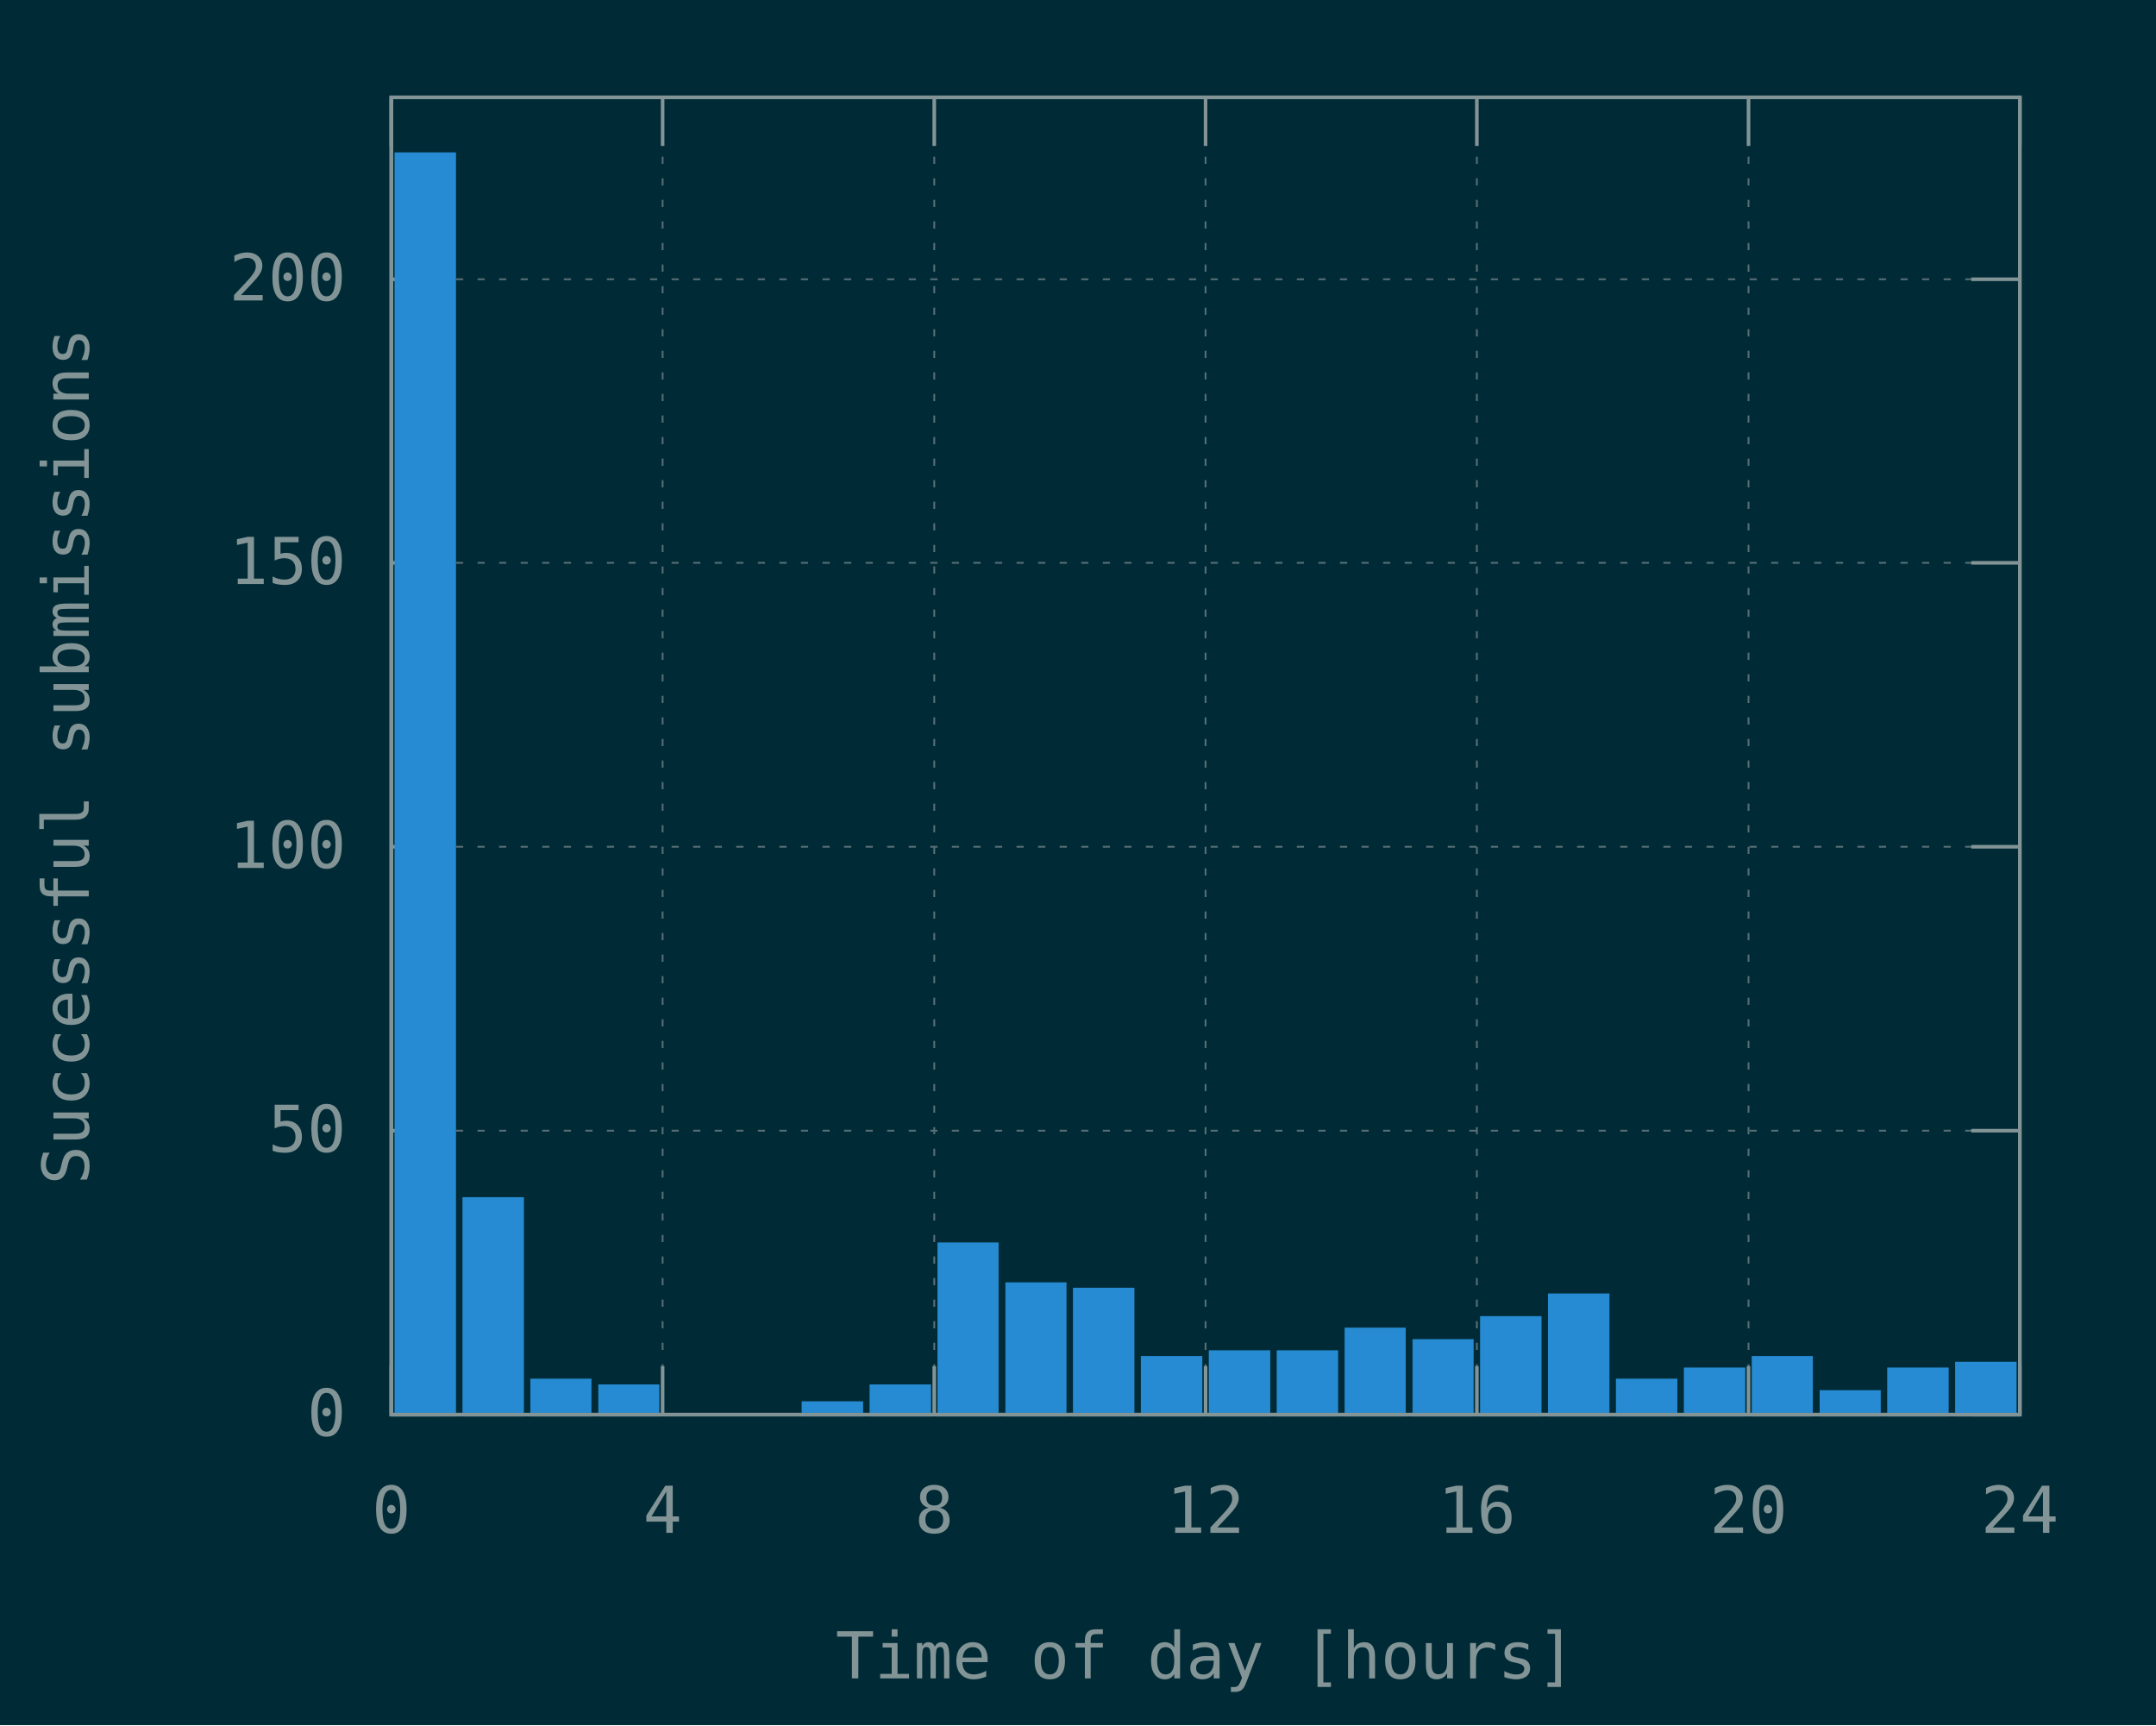
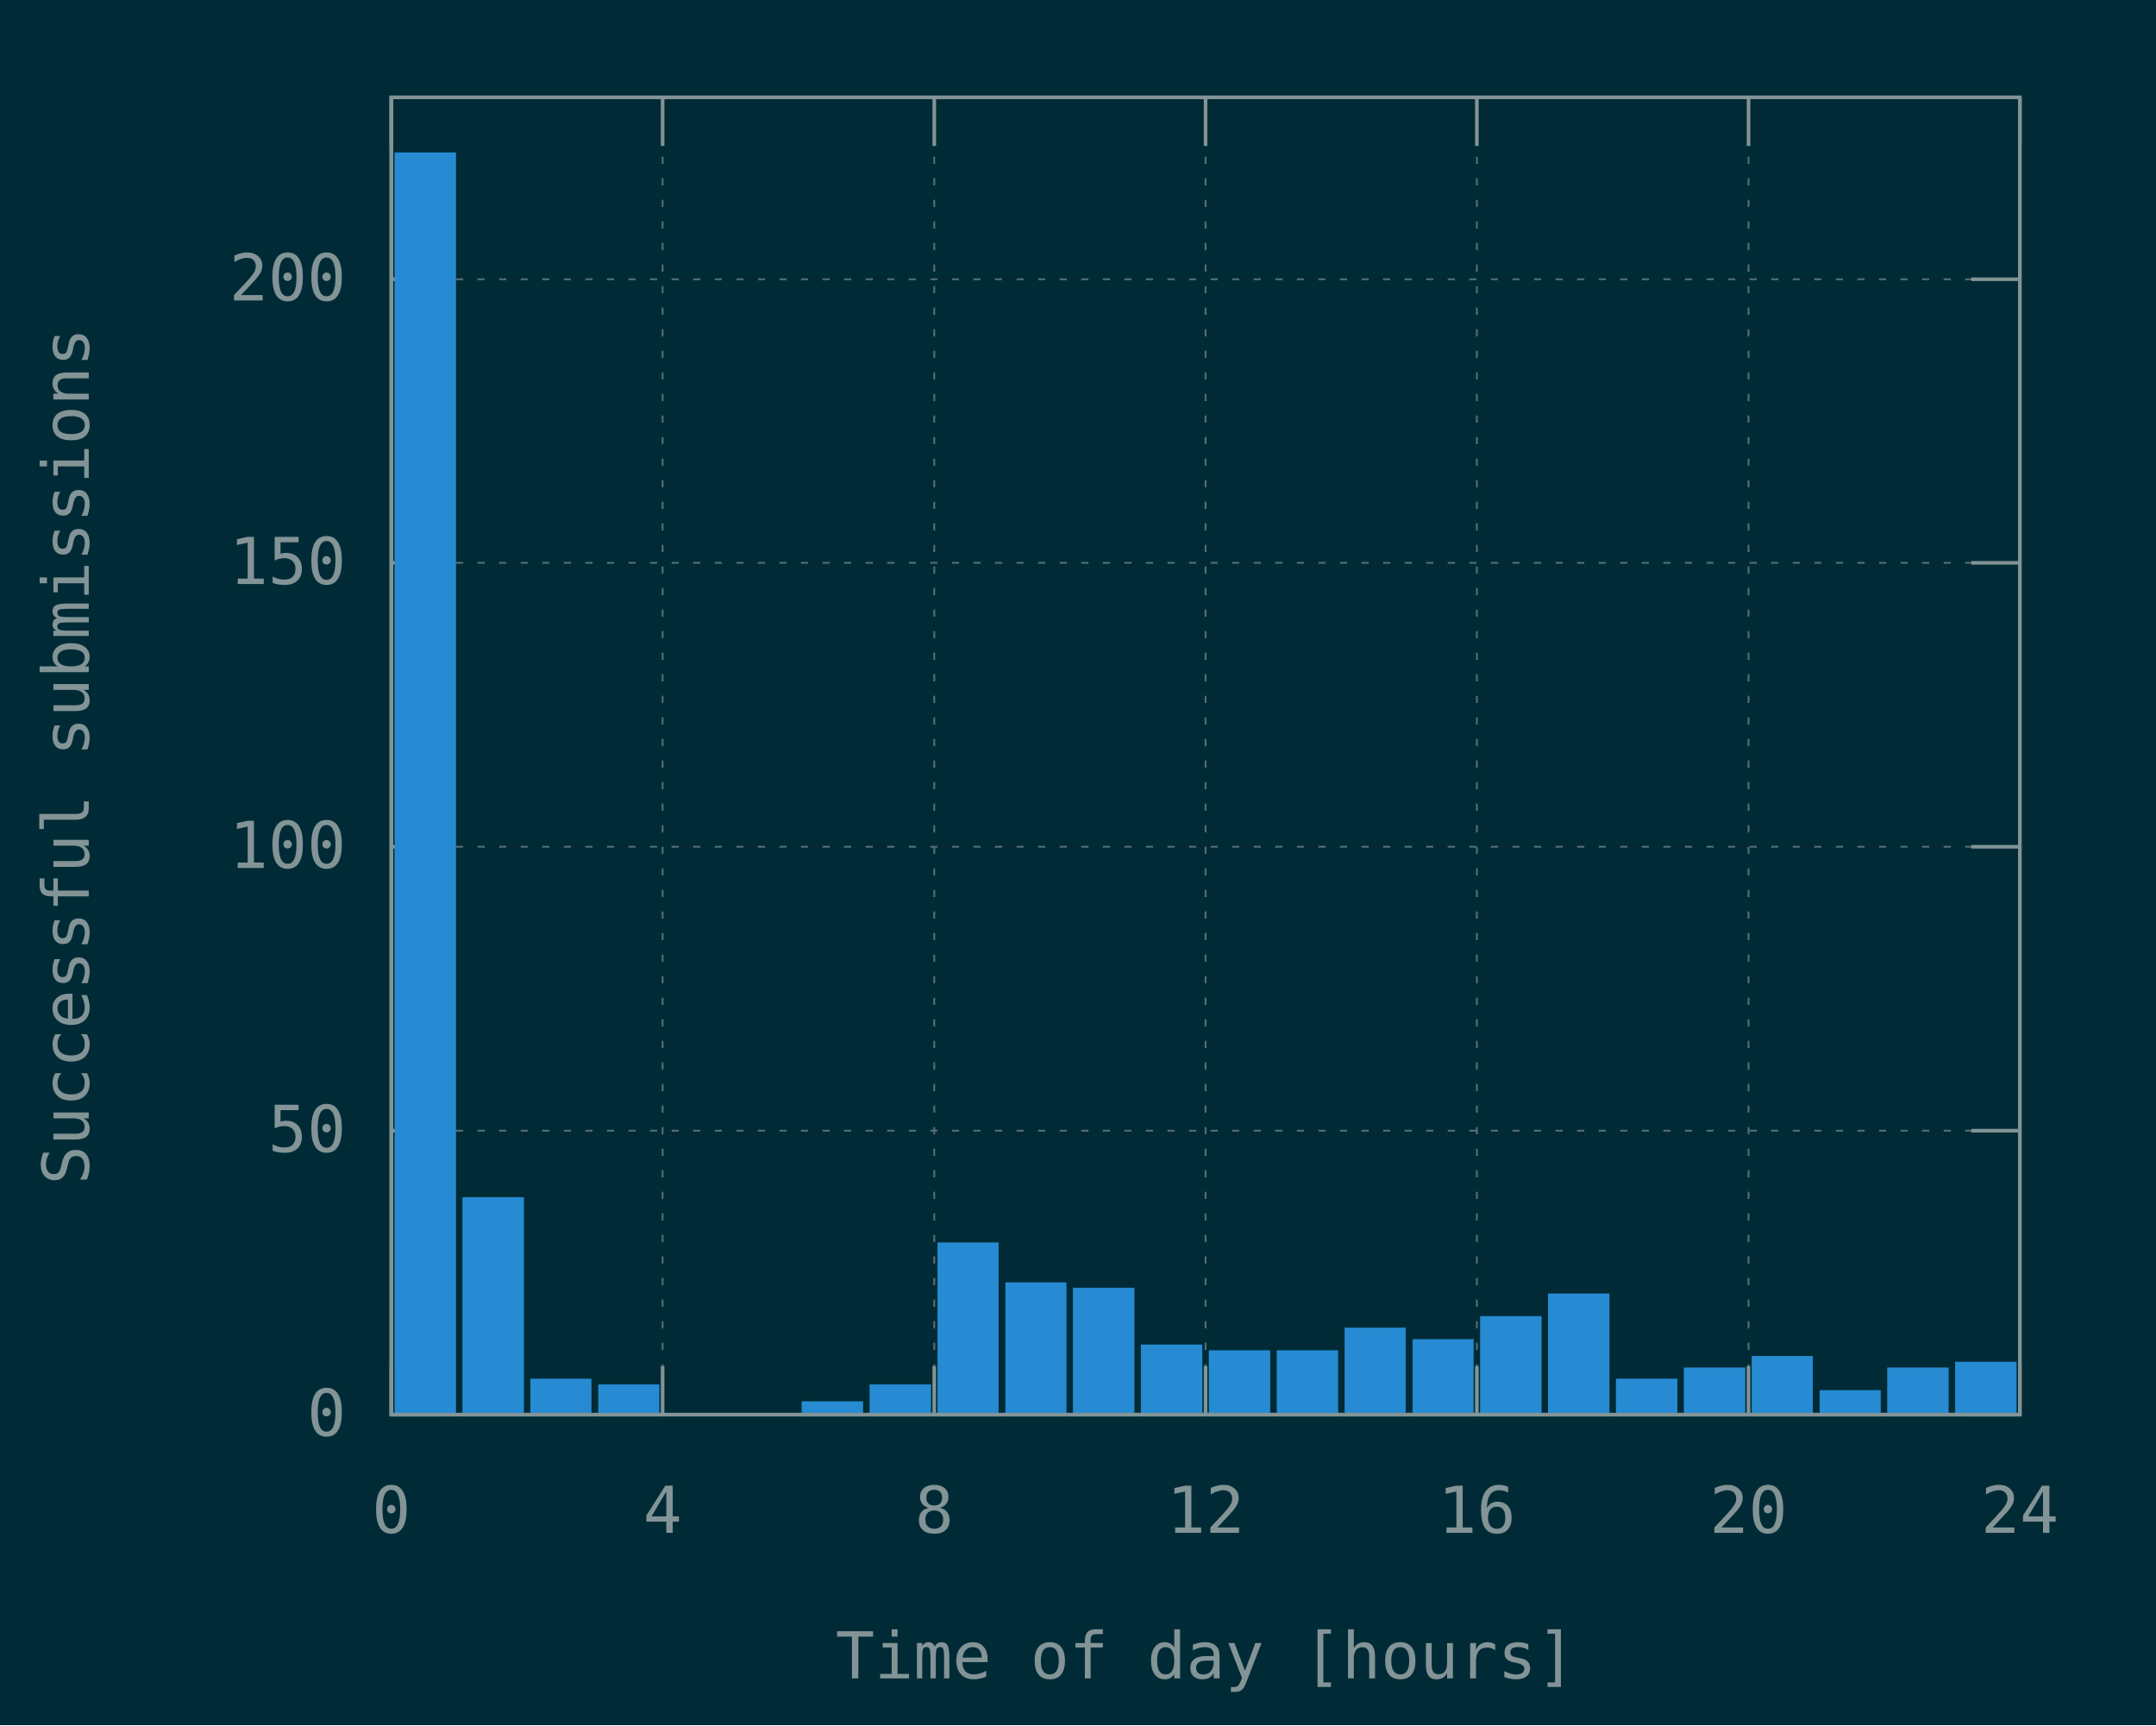
<svg xmlns="http://www.w3.org/2000/svg" xmlns:xlink="http://www.w3.org/1999/xlink" width="600" height="480" viewBox="0 0 600 480">
  <g id="gnuplot_canvas">
    <rect x="0" y="0" width="600" height="480" fill="#002b36" />
    <defs>
      <circle id="gpDot" r="0.5" stroke-width="0.5" stroke="currentColor" />
      <path id="gpPt0" stroke-width="0.148" stroke="currentColor" d="M-1,0 h2 M0,-1 v2" />
      <path id="gpPt1" stroke-width="0.148" stroke="currentColor" d="M-1,-1 L1,1 M1,-1 L-1,1" />
      <path id="gpPt2" stroke-width="0.148" stroke="currentColor" d="M-1,0 L1,0 M0,-1 L0,1 M-1,-1 L1,1 M-1,1 L1,-1" />
      <rect id="gpPt3" stroke-width="0.148" stroke="currentColor" x="-1" y="-1" width="2" height="2" />
      <rect id="gpPt4" stroke-width="0.148" stroke="currentColor" fill="currentColor" x="-1" y="-1" width="2" height="2" />
      <circle id="gpPt5" stroke-width="0.148" stroke="currentColor" cx="0" cy="0" r="1" />
      <use xlink:href="#gpPt5" id="gpPt6" fill="currentColor" stroke="none" />
      <path id="gpPt7" stroke-width="0.148" stroke="currentColor" d="M0,-1.33 L-1.33,0.67 L1.33,0.67 z" />
      <use xlink:href="#gpPt7" id="gpPt8" fill="currentColor" stroke="none" />
      <use xlink:href="#gpPt7" id="gpPt9" stroke="currentColor" transform="rotate(180)" />
      <use xlink:href="#gpPt9" id="gpPt10" fill="currentColor" stroke="none" />
      <use xlink:href="#gpPt3" id="gpPt11" stroke="currentColor" transform="rotate(45)" />
      <use xlink:href="#gpPt11" id="gpPt12" fill="currentColor" stroke="none" />
      <path id="gpPt13" stroke-width="0.148" stroke="currentColor" d="M0,1.330 L1.265,0.411 L0.782,-1.067 L-0.782,-1.076 L-1.265,0.411 z" />
      <use xlink:href="#gpPt13" id="gpPt14" fill="currentColor" stroke="none" />
      <filter id="textbox" filterUnits="objectBoundingBox" x="0" y="0" height="1" width="1">
        <feFlood flood-color="#002B36" flood-opacity="1" result="bgnd" />
        <feComposite in="SourceGraphic" in2="bgnd" operator="atop" />
      </filter>
      <filter id="greybox" filterUnits="objectBoundingBox" x="0" y="0" height="1" width="1">
        <feFlood flood-color="lightgrey" flood-opacity="1" result="grey" />
        <feComposite in="SourceGraphic" in2="grey" operator="atop" />
      </filter>
    </defs>
    <g fill="none" color="#002B36" stroke="currentColor" stroke-width="1.00" stroke-linecap="butt" stroke-linejoin="miter">
</g>
    <g fill="none" color="black" stroke="currentColor" stroke-width="1.00" stroke-linecap="butt" stroke-linejoin="miter">
</g>
    <g fill="none" color="black" stroke="rgb(131, 148, 150)" stroke-width="0.50" stroke-linecap="butt" stroke-linejoin="miter">
</g>
    <g fill="none" color="gray" stroke="currentColor" stroke-width="0.50" stroke-linecap="butt" stroke-linejoin="miter">
      <path stroke="rgb( 88, 110, 117)" stroke-dasharray="2,4" class="gridline" d="M108.9,393.6 L562.1,393.6  " />
    </g>
    <g fill="none" color="gray" stroke="rgb( 88, 110, 117)" stroke-width="1.00" stroke-linecap="butt" stroke-linejoin="miter">
</g>
    <g fill="none" color="black" stroke="currentColor" stroke-width="1.00" stroke-linecap="butt" stroke-linejoin="miter">
      <path stroke="rgb(131, 148, 150)" d="M108.9,393.6 L122.4,393.6 M562.1,393.6 L548.6,393.6  " />
      <g transform="translate(96.3,399.5)" stroke="none" fill="rgb(131,148,150)" font-family="Inconsolata" font-size="18.00" text-anchor="end">
        <text>
          <tspan font-family="Inconsolata"> 0</tspan>
        </text>
      </g>
    </g>
    <g fill="none" color="black" stroke="currentColor" stroke-width="1.00" stroke-linecap="butt" stroke-linejoin="miter">
</g>
    <g fill="none" color="black" stroke="rgb(131, 148, 150)" stroke-width="0.50" stroke-linecap="butt" stroke-linejoin="miter">
</g>
    <g fill="none" color="gray" stroke="currentColor" stroke-width="0.50" stroke-linecap="butt" stroke-linejoin="miter">
      <path stroke="rgb( 88, 110, 117)" stroke-dasharray="2,4" class="gridline" d="M108.9,314.6 L562.1,314.6  " />
    </g>
    <g fill="none" color="gray" stroke="rgb( 88, 110, 117)" stroke-width="1.00" stroke-linecap="butt" stroke-linejoin="miter">
</g>
    <g fill="none" color="black" stroke="currentColor" stroke-width="1.00" stroke-linecap="butt" stroke-linejoin="miter">
      <path stroke="rgb(131, 148, 150)" d="M108.9,314.6 L122.4,314.6 M562.1,314.6 L548.6,314.6  " />
      <g transform="translate(96.3,320.5)" stroke="none" fill="rgb(131,148,150)" font-family="Inconsolata" font-size="18.00" text-anchor="end">
        <text>
          <tspan font-family="Inconsolata"> 50</tspan>
        </text>
      </g>
    </g>
    <g fill="none" color="black" stroke="currentColor" stroke-width="1.00" stroke-linecap="butt" stroke-linejoin="miter">
</g>
    <g fill="none" color="black" stroke="rgb(131, 148, 150)" stroke-width="0.50" stroke-linecap="butt" stroke-linejoin="miter">
</g>
    <g fill="none" color="gray" stroke="currentColor" stroke-width="0.50" stroke-linecap="butt" stroke-linejoin="miter">
      <path stroke="rgb( 88, 110, 117)" stroke-dasharray="2,4" class="gridline" d="M108.9,235.6 L562.1,235.6  " />
    </g>
    <g fill="none" color="gray" stroke="rgb( 88, 110, 117)" stroke-width="1.00" stroke-linecap="butt" stroke-linejoin="miter">
</g>
    <g fill="none" color="black" stroke="currentColor" stroke-width="1.00" stroke-linecap="butt" stroke-linejoin="miter">
      <path stroke="rgb(131, 148, 150)" d="M108.9,235.6 L122.4,235.6 M562.1,235.6 L548.6,235.6  " />
      <g transform="translate(96.3,241.5)" stroke="none" fill="rgb(131,148,150)" font-family="Inconsolata" font-size="18.00" text-anchor="end">
        <text>
          <tspan font-family="Inconsolata"> 100</tspan>
        </text>
      </g>
    </g>
    <g fill="none" color="black" stroke="currentColor" stroke-width="1.00" stroke-linecap="butt" stroke-linejoin="miter">
</g>
    <g fill="none" color="black" stroke="rgb(131, 148, 150)" stroke-width="0.50" stroke-linecap="butt" stroke-linejoin="miter">
</g>
    <g fill="none" color="gray" stroke="currentColor" stroke-width="0.50" stroke-linecap="butt" stroke-linejoin="miter">
      <path stroke="rgb( 88, 110, 117)" stroke-dasharray="2,4" class="gridline" d="M108.9,156.6 L562.1,156.6  " />
    </g>
    <g fill="none" color="gray" stroke="rgb( 88, 110, 117)" stroke-width="1.00" stroke-linecap="butt" stroke-linejoin="miter">
</g>
    <g fill="none" color="black" stroke="currentColor" stroke-width="1.00" stroke-linecap="butt" stroke-linejoin="miter">
      <path stroke="rgb(131, 148, 150)" d="M108.9,156.6 L122.4,156.6 M562.1,156.6 L548.6,156.6  " />
      <g transform="translate(96.3,162.5)" stroke="none" fill="rgb(131,148,150)" font-family="Inconsolata" font-size="18.00" text-anchor="end">
        <text>
          <tspan font-family="Inconsolata"> 150</tspan>
        </text>
      </g>
    </g>
    <g fill="none" color="black" stroke="currentColor" stroke-width="1.00" stroke-linecap="butt" stroke-linejoin="miter">
</g>
    <g fill="none" color="black" stroke="rgb(131, 148, 150)" stroke-width="0.50" stroke-linecap="butt" stroke-linejoin="miter">
</g>
    <g fill="none" color="gray" stroke="currentColor" stroke-width="0.50" stroke-linecap="butt" stroke-linejoin="miter">
      <path stroke="rgb( 88, 110, 117)" stroke-dasharray="2,4" class="gridline" d="M108.9,77.7 L562.1,77.7  " />
    </g>
    <g fill="none" color="gray" stroke="rgb( 88, 110, 117)" stroke-width="1.00" stroke-linecap="butt" stroke-linejoin="miter">
</g>
    <g fill="none" color="black" stroke="currentColor" stroke-width="1.00" stroke-linecap="butt" stroke-linejoin="miter">
      <path stroke="rgb(131, 148, 150)" d="M108.9,77.7 L122.4,77.7 M562.1,77.7 L548.6,77.7  " />
      <g transform="translate(96.3,83.6)" stroke="none" fill="rgb(131,148,150)" font-family="Inconsolata" font-size="18.00" text-anchor="end">
        <text>
          <tspan font-family="Inconsolata"> 200</tspan>
        </text>
      </g>
    </g>
    <g fill="none" color="black" stroke="currentColor" stroke-width="1.00" stroke-linecap="butt" stroke-linejoin="miter">
</g>
    <g fill="none" color="black" stroke="rgb(131, 148, 150)" stroke-width="0.50" stroke-linecap="butt" stroke-linejoin="miter">
</g>
    <g fill="none" color="gray" stroke="currentColor" stroke-width="0.50" stroke-linecap="butt" stroke-linejoin="miter">
      <path stroke="rgb( 88, 110, 117)" stroke-dasharray="2,4" class="gridline" d="M108.9,393.6 L108.9,27.1  " />
    </g>
    <g fill="none" color="gray" stroke="rgb( 88, 110, 117)" stroke-width="1.00" stroke-linecap="butt" stroke-linejoin="miter">
</g>
    <g fill="none" color="black" stroke="currentColor" stroke-width="1.00" stroke-linecap="butt" stroke-linejoin="miter">
      <path stroke="rgb(131, 148, 150)" d="M108.9,393.6 L108.9,380.1 M108.9,27.1 L108.9,40.6  " />
      <g transform="translate(108.9,426.5)" stroke="none" fill="rgb(131,148,150)" font-family="Inconsolata" font-size="18.00" text-anchor="middle">
        <text>
          <tspan font-family="Inconsolata"> 0</tspan>
        </text>
      </g>
    </g>
    <g fill="none" color="black" stroke="currentColor" stroke-width="1.00" stroke-linecap="butt" stroke-linejoin="miter">
</g>
    <g fill="none" color="black" stroke="rgb(131, 148, 150)" stroke-width="0.50" stroke-linecap="butt" stroke-linejoin="miter">
</g>
    <g fill="none" color="gray" stroke="currentColor" stroke-width="0.50" stroke-linecap="butt" stroke-linejoin="miter">
      <path stroke="rgb( 88, 110, 117)" stroke-dasharray="2,4" class="gridline" d="M184.4,393.6 L184.4,27.1  " />
    </g>
    <g fill="none" color="gray" stroke="rgb( 88, 110, 117)" stroke-width="1.00" stroke-linecap="butt" stroke-linejoin="miter">
</g>
    <g fill="none" color="black" stroke="currentColor" stroke-width="1.00" stroke-linecap="butt" stroke-linejoin="miter">
      <path stroke="rgb(131, 148, 150)" d="M184.4,393.6 L184.4,380.1 M184.4,27.1 L184.4,40.6  " />
      <g transform="translate(184.4,426.5)" stroke="none" fill="rgb(131,148,150)" font-family="Inconsolata" font-size="18.00" text-anchor="middle">
        <text>
          <tspan font-family="Inconsolata"> 4</tspan>
        </text>
      </g>
    </g>
    <g fill="none" color="black" stroke="currentColor" stroke-width="1.00" stroke-linecap="butt" stroke-linejoin="miter">
</g>
    <g fill="none" color="black" stroke="rgb(131, 148, 150)" stroke-width="0.50" stroke-linecap="butt" stroke-linejoin="miter">
</g>
    <g fill="none" color="gray" stroke="currentColor" stroke-width="0.50" stroke-linecap="butt" stroke-linejoin="miter">
      <path stroke="rgb( 88, 110, 117)" stroke-dasharray="2,4" class="gridline" d="M260.0,393.6 L260.0,27.1  " />
    </g>
    <g fill="none" color="gray" stroke="rgb( 88, 110, 117)" stroke-width="1.00" stroke-linecap="butt" stroke-linejoin="miter">
</g>
    <g fill="none" color="black" stroke="currentColor" stroke-width="1.00" stroke-linecap="butt" stroke-linejoin="miter">
      <path stroke="rgb(131, 148, 150)" d="M260.0,393.6 L260.0,380.1 M260.0,27.1 L260.0,40.6  " />
      <g transform="translate(260.0,426.5)" stroke="none" fill="rgb(131,148,150)" font-family="Inconsolata" font-size="18.00" text-anchor="middle">
        <text>
          <tspan font-family="Inconsolata"> 8</tspan>
        </text>
      </g>
    </g>
    <g fill="none" color="black" stroke="currentColor" stroke-width="1.00" stroke-linecap="butt" stroke-linejoin="miter">
</g>
    <g fill="none" color="black" stroke="rgb(131, 148, 150)" stroke-width="0.50" stroke-linecap="butt" stroke-linejoin="miter">
</g>
    <g fill="none" color="gray" stroke="currentColor" stroke-width="0.50" stroke-linecap="butt" stroke-linejoin="miter">
      <path stroke="rgb( 88, 110, 117)" stroke-dasharray="2,4" class="gridline" d="M335.5,393.6 L335.5,27.1  " />
    </g>
    <g fill="none" color="gray" stroke="rgb( 88, 110, 117)" stroke-width="1.00" stroke-linecap="butt" stroke-linejoin="miter">
</g>
    <g fill="none" color="black" stroke="currentColor" stroke-width="1.00" stroke-linecap="butt" stroke-linejoin="miter">
      <path stroke="rgb(131, 148, 150)" d="M335.5,393.6 L335.5,380.1 M335.5,27.1 L335.5,40.6  " />
      <g transform="translate(335.5,426.5)" stroke="none" fill="rgb(131,148,150)" font-family="Inconsolata" font-size="18.00" text-anchor="middle">
        <text>
          <tspan font-family="Inconsolata"> 12</tspan>
        </text>
      </g>
    </g>
    <g fill="none" color="black" stroke="currentColor" stroke-width="1.00" stroke-linecap="butt" stroke-linejoin="miter">
</g>
    <g fill="none" color="black" stroke="rgb(131, 148, 150)" stroke-width="0.50" stroke-linecap="butt" stroke-linejoin="miter">
</g>
    <g fill="none" color="gray" stroke="currentColor" stroke-width="0.50" stroke-linecap="butt" stroke-linejoin="miter">
      <path stroke="rgb( 88, 110, 117)" stroke-dasharray="2,4" class="gridline" d="M411.0,393.6 L411.0,27.1  " />
    </g>
    <g fill="none" color="gray" stroke="rgb( 88, 110, 117)" stroke-width="1.00" stroke-linecap="butt" stroke-linejoin="miter">
</g>
    <g fill="none" color="black" stroke="currentColor" stroke-width="1.00" stroke-linecap="butt" stroke-linejoin="miter">
      <path stroke="rgb(131, 148, 150)" d="M411.0,393.6 L411.0,380.1 M411.0,27.1 L411.0,40.6  " />
      <g transform="translate(411.0,426.5)" stroke="none" fill="rgb(131,148,150)" font-family="Inconsolata" font-size="18.00" text-anchor="middle">
        <text>
          <tspan font-family="Inconsolata"> 16</tspan>
        </text>
      </g>
    </g>
    <g fill="none" color="black" stroke="currentColor" stroke-width="1.00" stroke-linecap="butt" stroke-linejoin="miter">
</g>
    <g fill="none" color="black" stroke="rgb(131, 148, 150)" stroke-width="0.50" stroke-linecap="butt" stroke-linejoin="miter">
</g>
    <g fill="none" color="gray" stroke="currentColor" stroke-width="0.50" stroke-linecap="butt" stroke-linejoin="miter">
      <path stroke="rgb( 88, 110, 117)" stroke-dasharray="2,4" class="gridline" d="M486.6,393.6 L486.6,40.6 L486.6,27.1  " />
    </g>
    <g fill="none" color="gray" stroke="rgb( 88, 110, 117)" stroke-width="1.00" stroke-linecap="butt" stroke-linejoin="miter">
</g>
    <g fill="none" color="black" stroke="currentColor" stroke-width="1.00" stroke-linecap="butt" stroke-linejoin="miter">
      <path stroke="rgb(131, 148, 150)" d="M486.6,393.6 L486.6,380.1 M486.6,27.1 L486.6,40.6  " />
      <g transform="translate(486.6,426.5)" stroke="none" fill="rgb(131,148,150)" font-family="Inconsolata" font-size="18.00" text-anchor="middle">
        <text>
          <tspan font-family="Inconsolata"> 20</tspan>
        </text>
      </g>
    </g>
    <g fill="none" color="black" stroke="currentColor" stroke-width="1.00" stroke-linecap="butt" stroke-linejoin="miter">
</g>
    <g fill="none" color="black" stroke="rgb(131, 148, 150)" stroke-width="0.50" stroke-linecap="butt" stroke-linejoin="miter">
</g>
    <g fill="none" color="gray" stroke="currentColor" stroke-width="0.50" stroke-linecap="butt" stroke-linejoin="miter">
      <path stroke="rgb( 88, 110, 117)" stroke-dasharray="2,4" class="gridline" d="M562.1,393.6 L562.1,27.1  " />
    </g>
    <g fill="none" color="gray" stroke="rgb( 88, 110, 117)" stroke-width="1.00" stroke-linecap="butt" stroke-linejoin="miter">
</g>
    <g fill="none" color="black" stroke="currentColor" stroke-width="1.00" stroke-linecap="butt" stroke-linejoin="miter">
      <path stroke="rgb(131, 148, 150)" d="M562.1,393.6 L562.1,380.1 M562.1,27.1 L562.1,40.6  " />
      <g transform="translate(562.1,426.5)" stroke="none" fill="rgb(131,148,150)" font-family="Inconsolata" font-size="18.00" text-anchor="middle">
        <text>
          <tspan font-family="Inconsolata"> 24</tspan>
        </text>
      </g>
    </g>
    <g fill="none" color="black" stroke="currentColor" stroke-width="1.00" stroke-linecap="butt" stroke-linejoin="miter">
</g>
    <g fill="none" color="black" stroke="currentColor" stroke-width="1.00" stroke-linecap="butt" stroke-linejoin="miter">
      <path stroke="rgb(131, 148, 150)" d="M108.9,27.1 L108.9,393.6 L562.1,393.6 L562.1,27.1 L108.9,27.1 Z  " />
    </g>
    <g fill="none" color="black" stroke="currentColor" stroke-width="1.00" stroke-linecap="butt" stroke-linejoin="miter">
      <g transform="translate(24.7,210.4) rotate(270)" stroke="none" fill="rgb(131,148,150)" font-family="Inconsolata" font-size="18.00" text-anchor="middle">
        <text>
          <tspan font-family="Inconsolata">Successful submissions</tspan>
        </text>
      </g>
    </g>
    <g fill="none" color="black" stroke="currentColor" stroke-width="1.00" stroke-linecap="butt" stroke-linejoin="miter">
      <g transform="translate(335.5,467.0)" stroke="none" fill="rgb(131,148,150)" font-family="Inconsolata" font-size="18.00" text-anchor="middle">
        <text>
          <tspan font-family="Inconsolata">Time of day [hours]</tspan>
        </text>
      </g>
    </g>
    <g fill="none" color="black" stroke="currentColor" stroke-width="1.00" stroke-linecap="butt" stroke-linejoin="miter">
</g>
    <g id="gnuplot_plot_1">
      <g fill="none" color="black" stroke="currentColor" stroke-width="1.00" stroke-linecap="butt" stroke-linejoin="miter">
        <g stroke="none" shape-rendering="crispEdges">
          <polygon fill="rgb( 38, 139, 210)" points="110.3,393.6 126.5,393.6 126.5,42.8 110.3,42.8 " />
        </g>
        <path stroke="rgb( 38, 139, 210)" d="M110.3,393.6 L110.3,42.9 L126.4,42.9 L126.4,393.6 L110.3,393.6 Z  " />
        <g stroke="none" shape-rendering="crispEdges">
          <polygon fill="rgb( 38, 139, 210)" points="129.2,393.6 145.4,393.6 145.4,333.5 129.2,333.5 " />
        </g>
        <path stroke="rgb( 38, 139, 210)" d="M129.2,393.6 L129.2,333.6 L145.3,333.6 L145.3,393.6 L129.2,393.6 Z  " />
        <g stroke="none" shape-rendering="crispEdges">
          <polygon fill="rgb( 38, 139, 210)" points="148.1,393.6 164.2,393.6 164.2,384.0 148.1,384.0 " />
        </g>
        <path stroke="rgb( 38, 139, 210)" d="M148.1,393.6 L148.1,384.1 L164.1,384.1 L164.1,393.6 L148.1,393.6 Z  " />
        <g stroke="none" shape-rendering="crispEdges">
          <polygon fill="rgb( 38, 139, 210)" points="167.0,393.6 183.1,393.6 183.1,385.6 167.0,385.6 " />
        </g>
        <path stroke="rgb( 38, 139, 210)" d="M167.0,393.6 L167.0,385.7 L183.0,385.7 L183.0,393.6 L167.0,393.6 Z  " />
        <g stroke="none" shape-rendering="crispEdges">
          <polygon fill="rgb( 38, 139, 210)" points="223.6,393.6 239.8,393.6 239.8,390.3 223.6,390.3 " />
        </g>
        <path stroke="rgb( 38, 139, 210)" d="M223.6,393.6 L223.6,390.4 L239.7,390.4 L239.7,393.6 L223.6,393.6 Z  " />
        <g stroke="none" shape-rendering="crispEdges">
          <polygon fill="rgb( 38, 139, 210)" points="242.5,393.6 258.7,393.6 258.7,385.6 242.5,385.6 " />
        </g>
        <path stroke="rgb( 38, 139, 210)" d="M242.5,393.6 L242.5,385.7 L258.6,385.7 L258.6,393.6 L242.5,393.6 Z  " />
        <g stroke="none" shape-rendering="crispEdges">
          <polygon fill="rgb( 38, 139, 210)" points="261.4,393.6 277.5,393.6 277.5,346.1 261.4,346.1 " />
        </g>
        <path stroke="rgb( 38, 139, 210)" d="M261.4,393.6 L261.4,346.2 L277.4,346.2 L277.4,393.6 L261.4,393.6 Z  " />
        <g stroke="none" shape-rendering="crispEdges">
          <polygon fill="rgb( 38, 139, 210)" points="280.3,393.6 296.4,393.6 296.4,357.2 280.3,357.2 " />
        </g>
        <path stroke="rgb( 38, 139, 210)" d="M280.3,393.6 L280.3,357.3 L296.3,357.3 L296.3,393.6 L280.3,393.6 Z  " />
        <g stroke="none" shape-rendering="crispEdges">
          <polygon fill="rgb( 38, 139, 210)" points="299.1,393.6 315.3,393.6 315.3,358.7 299.1,358.7 " />
        </g>
        <path stroke="rgb( 38, 139, 210)" d="M299.1,393.6 L299.1,358.8 L315.2,358.8 L315.2,393.6 L299.1,393.6 Z  " />
        <g stroke="none" shape-rendering="crispEdges">
-           <polygon fill="rgb( 38, 139, 210)" points="318.0,393.6 334.2,393.6 334.2,377.7 318.0,377.7 " />
-         </g>
-         <path stroke="rgb( 38, 139, 210)" d="M318.0,393.6 L318.0,377.8 L334.1,377.8 L334.1,393.6 L318.0,393.6 Z  " />
+           <polygon fill="rgb( 38, 139, 210)" points="318.0,393.6 334.2,393.6 334.2,374.5 318.0,374.5 " />
+         </g>
+         <path stroke="rgb( 38, 139, 210)" d="M318.0,393.6 L318.0,374.6 L334.1,374.6 L334.1,393.6 L318.0,393.6 Z  " />
        <g stroke="none" shape-rendering="crispEdges">
          <polygon fill="rgb( 38, 139, 210)" points="336.9,393.6 353.1,393.6 353.1,376.1 336.9,376.1 " />
        </g>
        <path stroke="rgb( 38, 139, 210)" d="M336.9,393.6 L336.9,376.2 L353.0,376.2 L353.0,393.6 L336.9,393.6 Z  " />
        <g stroke="none" shape-rendering="crispEdges">
          <polygon fill="rgb( 38, 139, 210)" points="355.8,393.6 372.0,393.6 372.0,376.1 355.8,376.1 " />
        </g>
        <path stroke="rgb( 38, 139, 210)" d="M355.8,393.6 L355.8,376.2 L371.9,376.2 L371.9,393.6 L355.8,393.6 Z  " />
        <g stroke="none" shape-rendering="crispEdges">
          <polygon fill="rgb( 38, 139, 210)" points="374.7,393.6 390.8,393.6 390.8,369.8 374.7,369.8 " />
        </g>
        <path stroke="rgb( 38, 139, 210)" d="M374.7,393.6 L374.7,369.9 L390.7,369.9 L390.7,393.6 L374.7,393.6 Z  " />
        <g stroke="none" shape-rendering="crispEdges">
          <polygon fill="rgb( 38, 139, 210)" points="393.6,393.6 409.7,393.6 409.7,373.0 393.6,373.0 " />
        </g>
        <path stroke="rgb( 38, 139, 210)" d="M393.6,393.6 L393.6,373.1 L409.6,373.1 L409.6,393.6 L393.6,393.6 Z  " />
        <g stroke="none" shape-rendering="crispEdges">
          <polygon fill="rgb( 38, 139, 210)" points="412.4,393.6 428.6,393.6 428.6,366.6 412.4,366.6 " />
        </g>
        <path stroke="rgb( 38, 139, 210)" d="M412.4,393.6 L412.4,366.7 L428.5,366.7 L428.5,393.6 L412.4,393.6 Z  " />
        <g stroke="none" shape-rendering="crispEdges">
          <polygon fill="rgb( 38, 139, 210)" points="431.3,393.6 447.5,393.6 447.5,360.3 431.3,360.3 " />
        </g>
        <path stroke="rgb( 38, 139, 210)" d="M431.3,393.6 L431.3,360.4 L447.4,360.4 L447.4,393.6 L431.3,393.6 Z  " />
        <g stroke="none" shape-rendering="crispEdges">
          <polygon fill="rgb( 38, 139, 210)" points="450.2,393.6 466.4,393.6 466.4,384.0 450.2,384.0 " />
        </g>
        <path stroke="rgb( 38, 139, 210)" d="M450.2,393.6 L450.2,384.1 L466.3,384.1 L466.3,393.6 L450.2,393.6 Z  " />
        <g stroke="none" shape-rendering="crispEdges">
          <polygon fill="rgb( 38, 139, 210)" points="469.1,393.6 485.3,393.6 485.3,380.9 469.1,380.9 " />
        </g>
        <path stroke="rgb( 38, 139, 210)" d="M469.1,393.6 L469.1,381.0 L485.2,381.0 L485.2,393.6 L469.1,393.6 Z  " />
        <g stroke="none" shape-rendering="crispEdges">
          <polygon fill="rgb( 38, 139, 210)" points="488.0,393.6 504.1,393.6 504.1,377.7 488.0,377.7 " />
        </g>
        <path stroke="rgb( 38, 139, 210)" d="M488.0,393.6 L488.0,377.8 L504.0,377.8 L504.0,393.6 L488.0,393.6 Z  " />
        <g stroke="none" shape-rendering="crispEdges">
          <polygon fill="rgb( 38, 139, 210)" points="506.9,393.6 523.0,393.6 523.0,387.2 506.9,387.2 " />
        </g>
        <path stroke="rgb( 38, 139, 210)" d="M506.9,393.6 L506.9,387.3 L522.9,387.3 L522.9,393.6 L506.9,393.6 Z  " />
        <g stroke="none" shape-rendering="crispEdges">
          <polygon fill="rgb( 38, 139, 210)" points="525.7,393.6 541.9,393.6 541.9,380.9 525.7,380.9 " />
        </g>
        <path stroke="rgb( 38, 139, 210)" d="M525.7,393.6 L525.7,381.0 L541.8,381.0 L541.8,393.6 L525.7,393.6 Z  " />
        <g stroke="none" shape-rendering="crispEdges">
          <polygon fill="rgb( 38, 139, 210)" points="544.6,393.6 560.8,393.6 560.8,379.3 544.6,379.3 " />
        </g>
        <path stroke="rgb( 38, 139, 210)" d="M544.6,393.6 L544.6,379.4 L560.7,379.4 L560.7,393.6 L544.6,393.6 Z  " />
      </g>
    </g>
    <g fill="none" color="#002B36" stroke="rgb( 38, 139, 210)" stroke-width="2.00" stroke-linecap="butt" stroke-linejoin="miter">
</g>
    <g fill="none" color="black" stroke="currentColor" stroke-width="2.00" stroke-linecap="butt" stroke-linejoin="miter">
</g>
    <g fill="none" color="black" stroke="black" stroke-width="1.00" stroke-linecap="butt" stroke-linejoin="miter">
</g>
    <g fill="none" color="black" stroke="currentColor" stroke-width="1.00" stroke-linecap="butt" stroke-linejoin="miter">
      <path stroke="rgb(131, 148, 150)" d="M108.9,27.1 L108.9,393.6 L562.1,393.6 L562.1,27.1 L108.9,27.1 Z  " />
    </g>
    <g fill="none" color="black" stroke="currentColor" stroke-width="1.00" stroke-linecap="butt" stroke-linejoin="miter">
</g>
  </g>
</svg>
